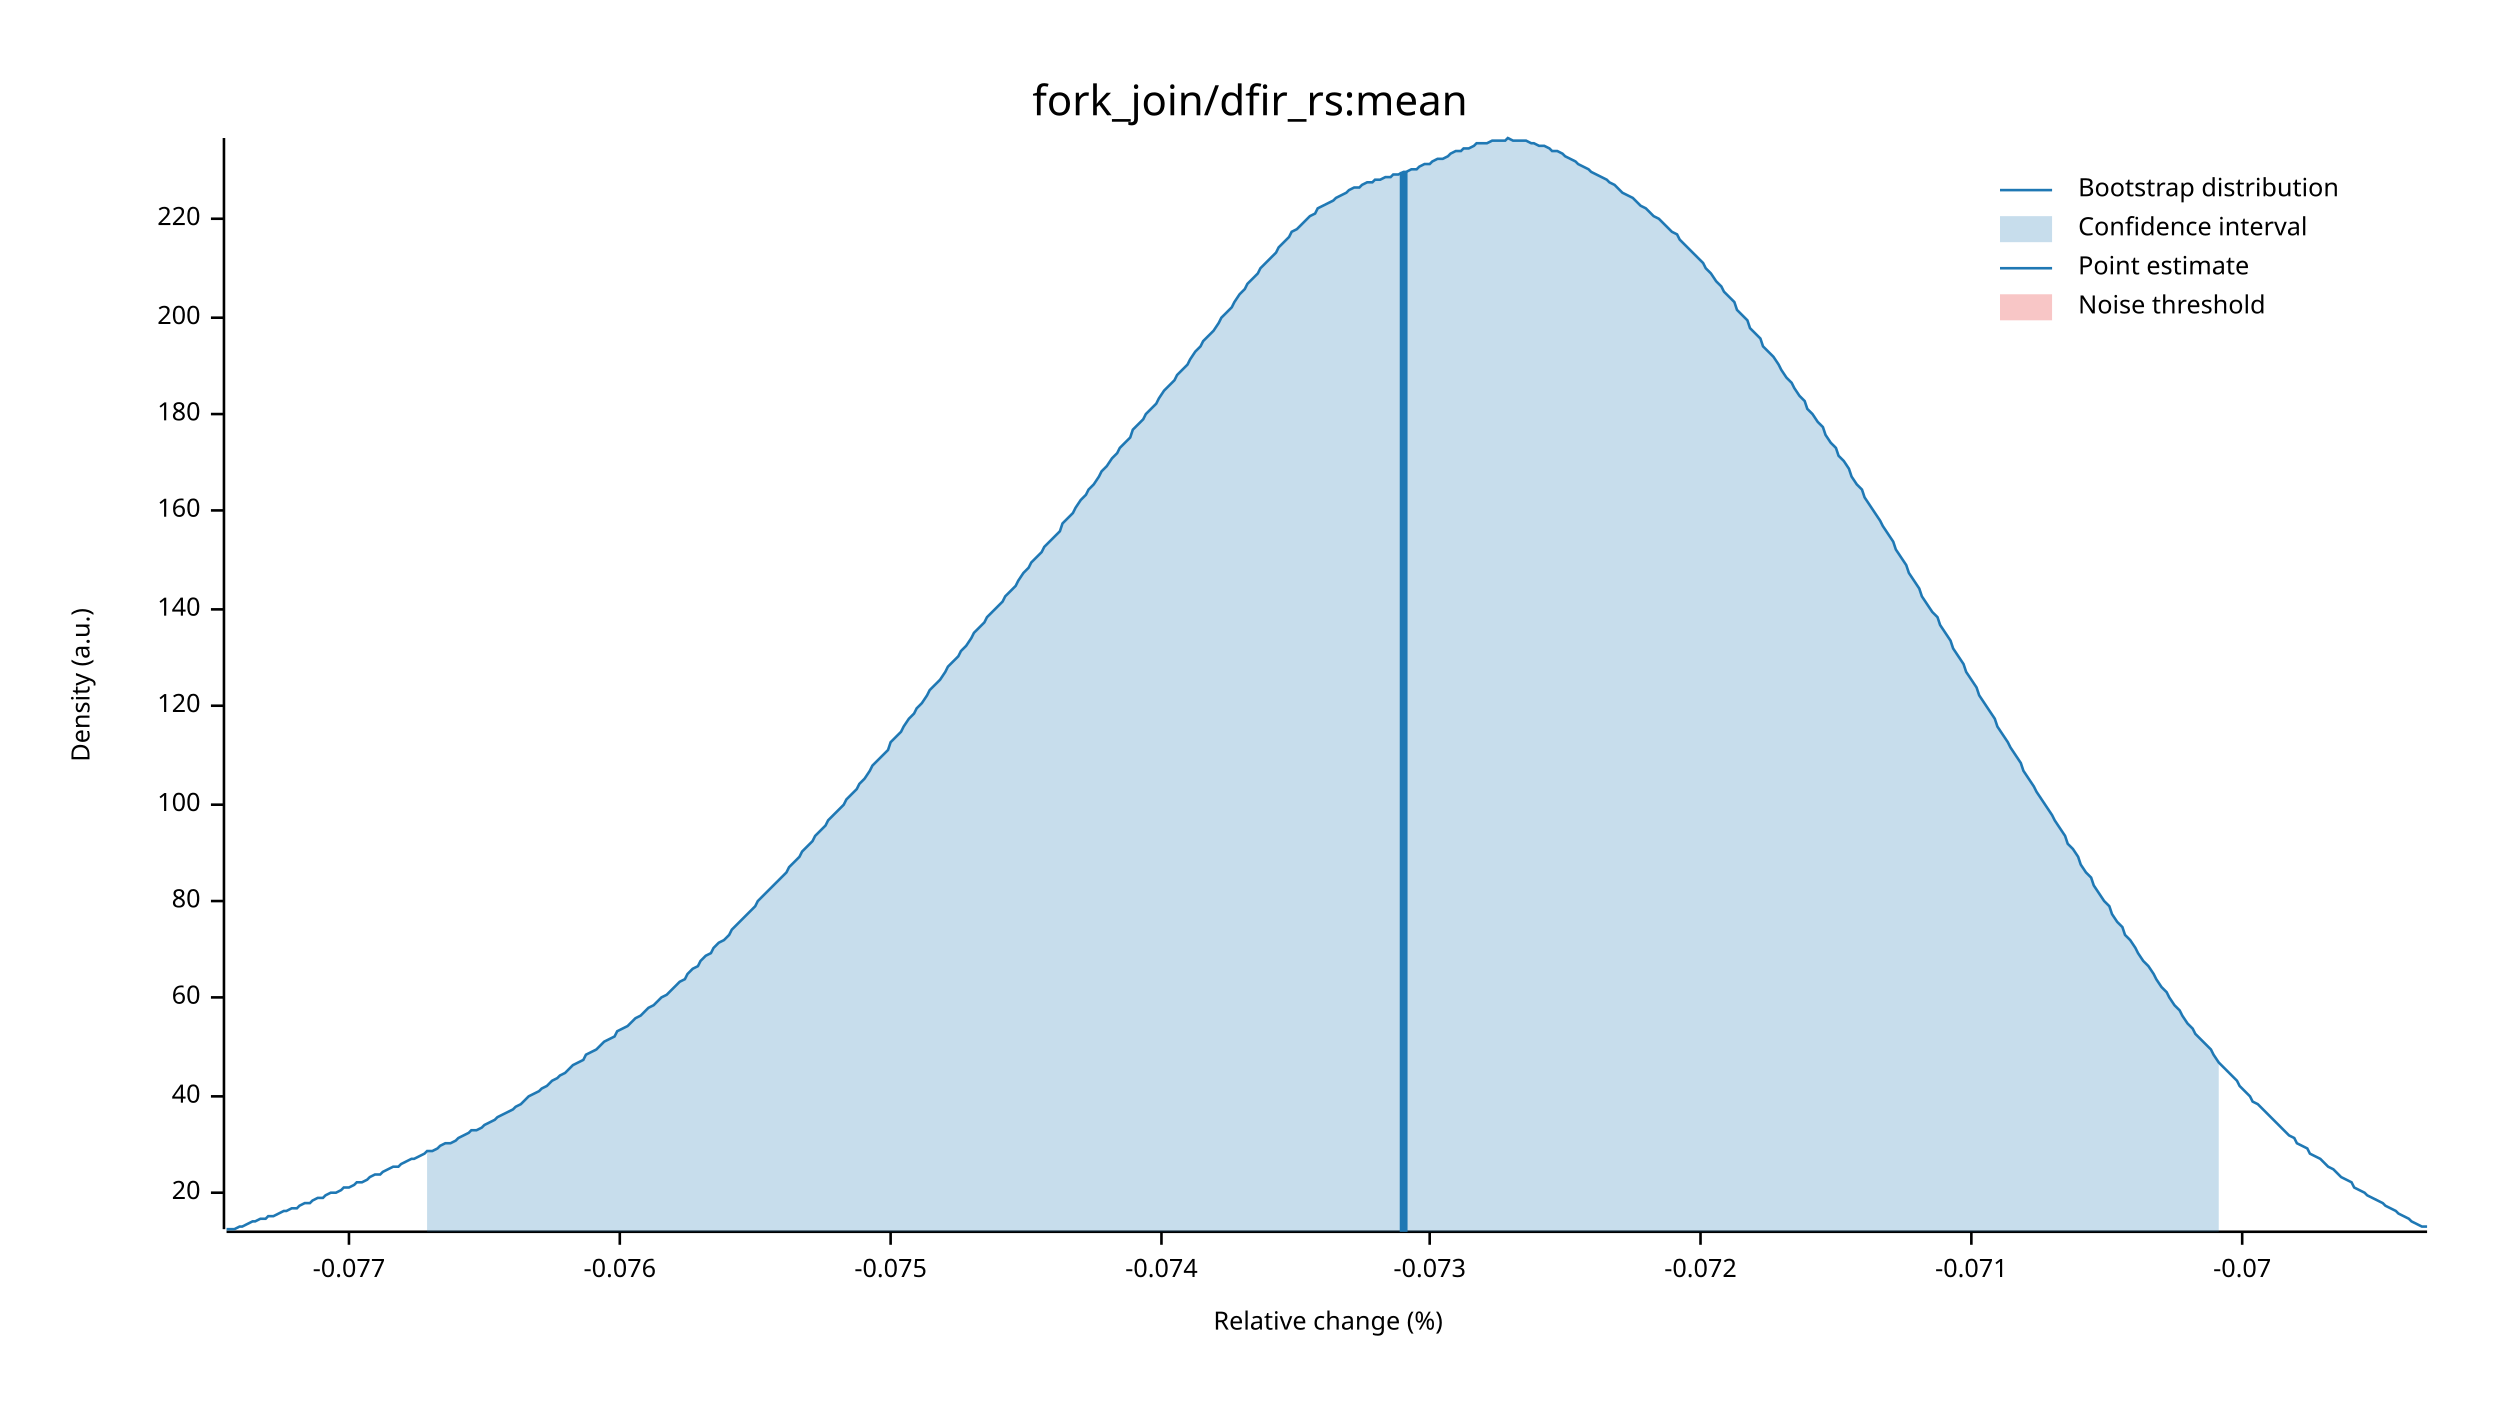
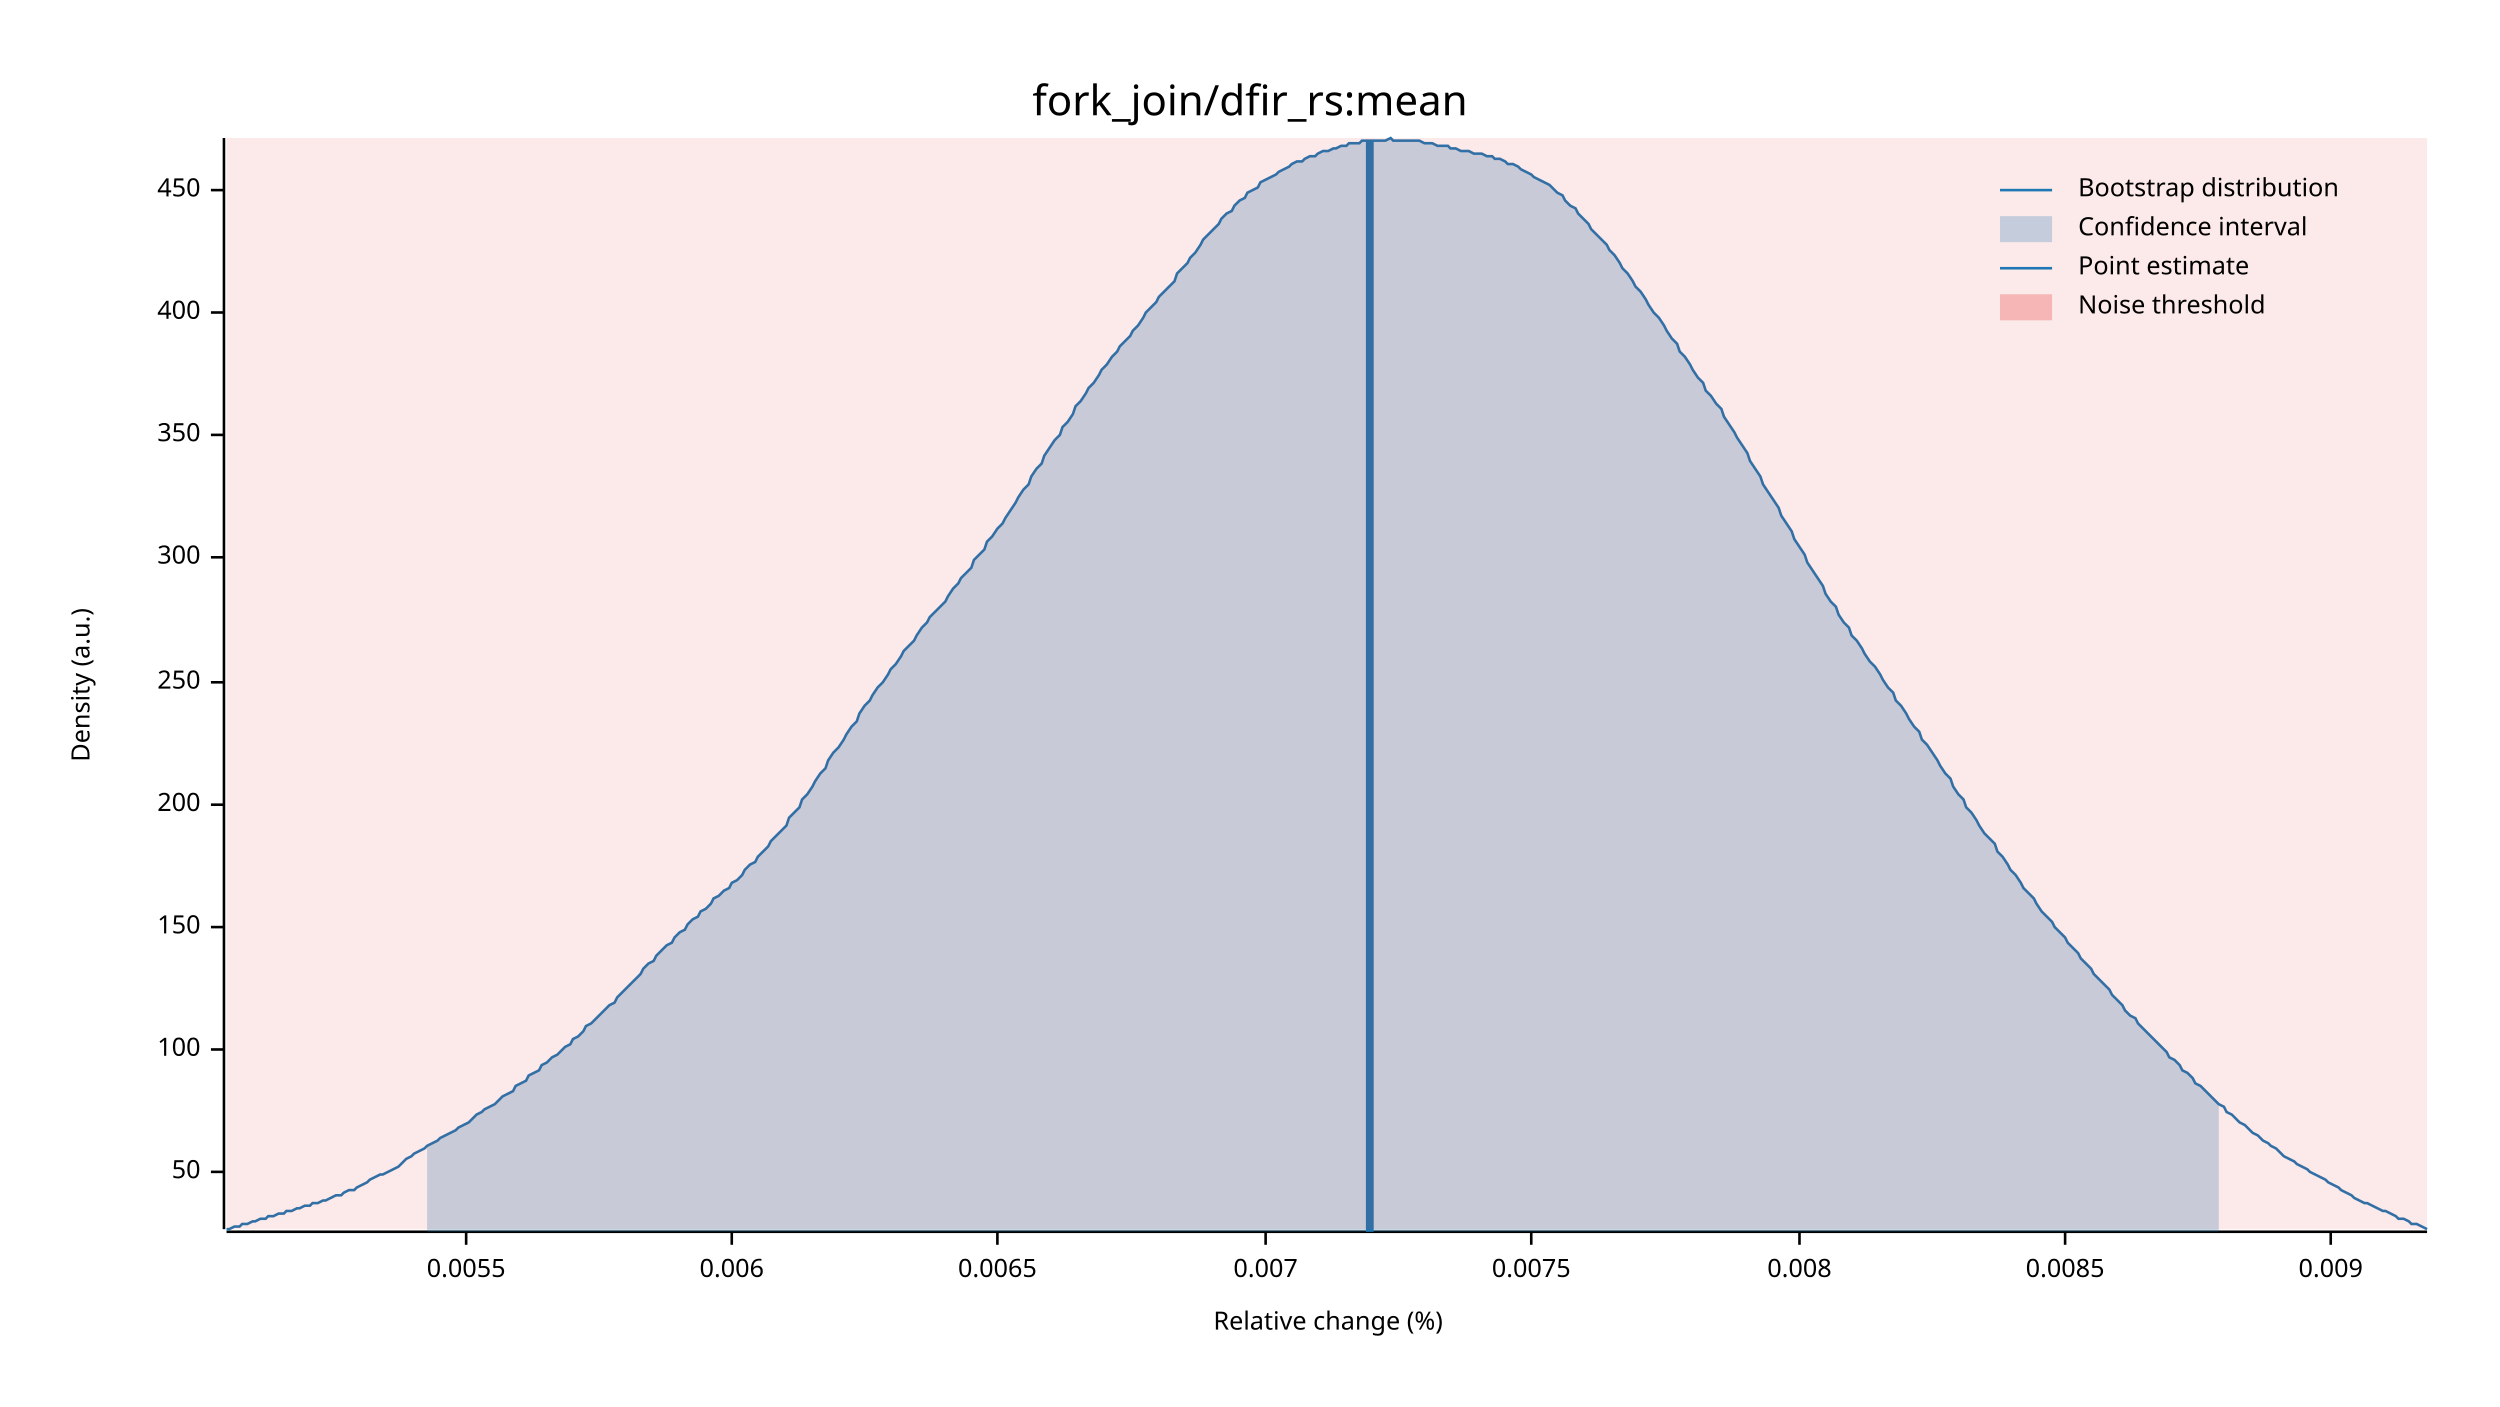
<svg xmlns="http://www.w3.org/2000/svg" width="960" height="540" viewBox="0 0 960 540">
  <text x="480" y="32" dy="0.76em" text-anchor="middle" font-family="sans-serif" font-size="16.129" opacity="1" fill="#000000">
fork_join/dfir_rs:mean
</text>
  <text x="27" y="263" dy="0.76em" text-anchor="middle" font-family="sans-serif" font-size="9.677" opacity="1" fill="#000000" transform="rotate(270, 27, 263)">
Density (a.u.)
</text>
  <text x="510" y="513" dy="-0.5ex" text-anchor="middle" font-family="sans-serif" font-size="9.677" opacity="1" fill="#000000">
Relative change (%)
</text>
  <polyline fill="none" opacity="1" stroke="#000000" stroke-width="1" points="86,53 86,472 " />
-   <text x="77" y="458" dy="0.5ex" text-anchor="end" font-family="sans-serif" font-size="9.677" opacity="1" fill="#000000">
- 20
+   <text x="77" y="450" dy="0.5ex" text-anchor="end" font-family="sans-serif" font-size="9.677" opacity="1" fill="#000000">
+ 50
</text>
-   <polyline fill="none" opacity="1" stroke="#000000" stroke-width="1" points="81,458 86,458 " />
-   <text x="77" y="421" dy="0.5ex" text-anchor="end" font-family="sans-serif" font-size="9.677" opacity="1" fill="#000000">
- 40
- </text>
-   <polyline fill="none" opacity="1" stroke="#000000" stroke-width="1" points="81,421 86,421 " />
-   <text x="77" y="383" dy="0.5ex" text-anchor="end" font-family="sans-serif" font-size="9.677" opacity="1" fill="#000000">
- 60
- </text>
-   <polyline fill="none" opacity="1" stroke="#000000" stroke-width="1" points="81,383 86,383 " />
-   <text x="77" y="346" dy="0.5ex" text-anchor="end" font-family="sans-serif" font-size="9.677" opacity="1" fill="#000000">
- 80
- </text>
-   <polyline fill="none" opacity="1" stroke="#000000" stroke-width="1" points="81,346 86,346 " />
-   <text x="77" y="309" dy="0.5ex" text-anchor="end" font-family="sans-serif" font-size="9.677" opacity="1" fill="#000000">
+   <polyline fill="none" opacity="1" stroke="#000000" stroke-width="1" points="81,450 86,450 " />
+   <text x="77" y="403" dy="0.5ex" text-anchor="end" font-family="sans-serif" font-size="9.677" opacity="1" fill="#000000">
100
</text>
-   <polyline fill="none" opacity="1" stroke="#000000" stroke-width="1" points="81,309 86,309 " />
-   <text x="77" y="271" dy="0.5ex" text-anchor="end" font-family="sans-serif" font-size="9.677" opacity="1" fill="#000000">
- 120
+   <polyline fill="none" opacity="1" stroke="#000000" stroke-width="1" points="81,403 86,403 " />
+   <text x="77" y="356" dy="0.5ex" text-anchor="end" font-family="sans-serif" font-size="9.677" opacity="1" fill="#000000">
+ 150
</text>
-   <polyline fill="none" opacity="1" stroke="#000000" stroke-width="1" points="81,271 86,271 " />
-   <text x="77" y="234" dy="0.5ex" text-anchor="end" font-family="sans-serif" font-size="9.677" opacity="1" fill="#000000">
- 140
- </text>
-   <polyline fill="none" opacity="1" stroke="#000000" stroke-width="1" points="81,234 86,234 " />
-   <text x="77" y="196" dy="0.5ex" text-anchor="end" font-family="sans-serif" font-size="9.677" opacity="1" fill="#000000">
- 160
- </text>
-   <polyline fill="none" opacity="1" stroke="#000000" stroke-width="1" points="81,196 86,196 " />
-   <text x="77" y="159" dy="0.5ex" text-anchor="end" font-family="sans-serif" font-size="9.677" opacity="1" fill="#000000">
- 180
- </text>
-   <polyline fill="none" opacity="1" stroke="#000000" stroke-width="1" points="81,159 86,159 " />
-   <text x="77" y="122" dy="0.5ex" text-anchor="end" font-family="sans-serif" font-size="9.677" opacity="1" fill="#000000">
+   <polyline fill="none" opacity="1" stroke="#000000" stroke-width="1" points="81,356 86,356 " />
+   <text x="77" y="309" dy="0.5ex" text-anchor="end" font-family="sans-serif" font-size="9.677" opacity="1" fill="#000000">
200
</text>
-   <polyline fill="none" opacity="1" stroke="#000000" stroke-width="1" points="81,122 86,122 " />
-   <text x="77" y="84" dy="0.5ex" text-anchor="end" font-family="sans-serif" font-size="9.677" opacity="1" fill="#000000">
- 220
+   <polyline fill="none" opacity="1" stroke="#000000" stroke-width="1" points="81,309 86,309 " />
+   <text x="77" y="262" dy="0.5ex" text-anchor="end" font-family="sans-serif" font-size="9.677" opacity="1" fill="#000000">
+ 250
</text>
-   <polyline fill="none" opacity="1" stroke="#000000" stroke-width="1" points="81,84 86,84 " />
+   <polyline fill="none" opacity="1" stroke="#000000" stroke-width="1" points="81,262 86,262 " />
+   <text x="77" y="214" dy="0.5ex" text-anchor="end" font-family="sans-serif" font-size="9.677" opacity="1" fill="#000000">
+ 300
+ </text>
+   <polyline fill="none" opacity="1" stroke="#000000" stroke-width="1" points="81,214 86,214 " />
+   <text x="77" y="167" dy="0.5ex" text-anchor="end" font-family="sans-serif" font-size="9.677" opacity="1" fill="#000000">
+ 350
+ </text>
+   <polyline fill="none" opacity="1" stroke="#000000" stroke-width="1" points="81,167 86,167 " />
+   <text x="77" y="120" dy="0.5ex" text-anchor="end" font-family="sans-serif" font-size="9.677" opacity="1" fill="#000000">
+ 400
+ </text>
+   <polyline fill="none" opacity="1" stroke="#000000" stroke-width="1" points="81,120 86,120 " />
+   <text x="77" y="73" dy="0.5ex" text-anchor="end" font-family="sans-serif" font-size="9.677" opacity="1" fill="#000000">
+ 450
+ </text>
+   <polyline fill="none" opacity="1" stroke="#000000" stroke-width="1" points="81,73 86,73 " />
  <polyline fill="none" opacity="1" stroke="#000000" stroke-width="1" points="87,473 932,473 " />
-   <text x="134" y="483" dy="0.76em" text-anchor="middle" font-family="sans-serif" font-size="9.677" opacity="1" fill="#000000">
- -0.077
+   <text x="179" y="483" dy="0.76em" text-anchor="middle" font-family="sans-serif" font-size="9.677" opacity="1" fill="#000000">
+ 0.0055
</text>
-   <polyline fill="none" opacity="1" stroke="#000000" stroke-width="1" points="134,473 134,478 " />
-   <text x="238" y="483" dy="0.76em" text-anchor="middle" font-family="sans-serif" font-size="9.677" opacity="1" fill="#000000">
- -0.076
+   <polyline fill="none" opacity="1" stroke="#000000" stroke-width="1" points="179,473 179,478 " />
+   <text x="281" y="483" dy="0.76em" text-anchor="middle" font-family="sans-serif" font-size="9.677" opacity="1" fill="#000000">
+ 0.006
</text>
-   <polyline fill="none" opacity="1" stroke="#000000" stroke-width="1" points="238,473 238,478 " />
-   <text x="342" y="483" dy="0.76em" text-anchor="middle" font-family="sans-serif" font-size="9.677" opacity="1" fill="#000000">
- -0.075
+   <polyline fill="none" opacity="1" stroke="#000000" stroke-width="1" points="281,473 281,478 " />
+   <text x="383" y="483" dy="0.76em" text-anchor="middle" font-family="sans-serif" font-size="9.677" opacity="1" fill="#000000">
+ 0.0065
</text>
-   <polyline fill="none" opacity="1" stroke="#000000" stroke-width="1" points="342,473 342,478 " />
-   <text x="446" y="483" dy="0.76em" text-anchor="middle" font-family="sans-serif" font-size="9.677" opacity="1" fill="#000000">
- -0.074
+   <polyline fill="none" opacity="1" stroke="#000000" stroke-width="1" points="383,473 383,478 " />
+   <text x="486" y="483" dy="0.76em" text-anchor="middle" font-family="sans-serif" font-size="9.677" opacity="1" fill="#000000">
+ 0.007
</text>
-   <polyline fill="none" opacity="1" stroke="#000000" stroke-width="1" points="446,473 446,478 " />
-   <text x="549" y="483" dy="0.76em" text-anchor="middle" font-family="sans-serif" font-size="9.677" opacity="1" fill="#000000">
- -0.073
+   <polyline fill="none" opacity="1" stroke="#000000" stroke-width="1" points="486,473 486,478 " />
+   <text x="588" y="483" dy="0.76em" text-anchor="middle" font-family="sans-serif" font-size="9.677" opacity="1" fill="#000000">
+ 0.0075
</text>
-   <polyline fill="none" opacity="1" stroke="#000000" stroke-width="1" points="549,473 549,478 " />
-   <text x="653" y="483" dy="0.76em" text-anchor="middle" font-family="sans-serif" font-size="9.677" opacity="1" fill="#000000">
- -0.072
+   <polyline fill="none" opacity="1" stroke="#000000" stroke-width="1" points="588,473 588,478 " />
+   <text x="691" y="483" dy="0.76em" text-anchor="middle" font-family="sans-serif" font-size="9.677" opacity="1" fill="#000000">
+ 0.008
</text>
-   <polyline fill="none" opacity="1" stroke="#000000" stroke-width="1" points="653,473 653,478 " />
-   <text x="757" y="483" dy="0.76em" text-anchor="middle" font-family="sans-serif" font-size="9.677" opacity="1" fill="#000000">
- -0.071
+   <polyline fill="none" opacity="1" stroke="#000000" stroke-width="1" points="691,473 691,478 " />
+   <text x="793" y="483" dy="0.76em" text-anchor="middle" font-family="sans-serif" font-size="9.677" opacity="1" fill="#000000">
+ 0.0085
</text>
-   <polyline fill="none" opacity="1" stroke="#000000" stroke-width="1" points="757,473 757,478 " />
-   <text x="861" y="483" dy="0.76em" text-anchor="middle" font-family="sans-serif" font-size="9.677" opacity="1" fill="#000000">
- -0.07
+   <polyline fill="none" opacity="1" stroke="#000000" stroke-width="1" points="793,473 793,478 " />
+   <text x="895" y="483" dy="0.76em" text-anchor="middle" font-family="sans-serif" font-size="9.677" opacity="1" fill="#000000">
+ 0.009
</text>
-   <polyline fill="none" opacity="1" stroke="#000000" stroke-width="1" points="861,473 861,478 " />
-   <polyline fill="none" opacity="1" stroke="#1F78B4" stroke-width="1" points="87,472 88,472 90,472 92,471 93,471 95,470 97,469 98,469 100,468 102,468 103,467 105,467 107,466 109,465 110,465 112,464 114,464 115,463 117,462 119,462 120,461 122,460 124,460 125,459 127,458 129,458 131,457 132,456 134,456 136,455 137,454 139,454 141,453 142,452 144,451 146,451 147,450 149,449 151,448 153,448 154,447 156,446 158,445 159,445 161,444 163,443 164,442 166,442 168,441 169,440 171,439 173,439 175,438 176,437 178,436 180,435 181,434 183,434 185,433 186,432 188,431 190,430 191,429 193,428 195,427 197,426 198,425 200,424 202,422 203,421 205,420 207,419 208,418 210,417 212,415 214,414 215,413 217,412 219,410 220,409 222,408 224,407 225,405 227,404 229,403 230,402 232,400 234,399 236,398 237,396 239,395 241,394 242,393 244,391 246,390 247,389 249,387 251,386 252,385 254,383 256,382 258,380 259,379 261,377 263,376 264,374 266,372 268,371 269,369 271,367 273,366 274,364 276,362 278,361 280,359 281,357 283,355 285,353 286,352 288,350 290,348 291,346 293,344 295,342 296,341 298,339 300,337 302,335 303,333 305,331 307,329 308,327 310,325 312,323 313,321 315,319 317,317 318,315 320,313 322,311 324,309 325,307 327,305 329,303 330,301 332,299 334,296 335,294 337,292 339,290 341,288 342,285 344,283 346,281 347,279 349,276 351,274 352,272 354,270 356,267 357,265 359,263 361,261 363,258 364,256 366,254 368,252 369,250 371,248 373,245 374,243 376,241 378,239 379,237 381,235 383,233 385,231 386,229 388,227 390,225 391,223 393,220 395,218 396,216 398,214 400,212 401,210 403,208 405,206 407,204 408,201 410,199 412,197 413,195 415,192 417,190 418,188 420,186 422,183 423,181 425,179 427,176 429,174 430,172 432,170 434,168 435,165 437,163 439,161 440,159 442,157 444,155 445,153 447,150 449,148 451,146 452,144 454,142 456,140 457,138 459,135 461,133 462,131 464,129 466,127 468,124 469,122 471,120 473,118 474,116 476,113 478,111 479,109 481,107 483,105 484,103 486,101 488,99 490,97 491,95 493,93 495,91 496,89 498,88 500,86 501,85 503,83 505,82 506,80 508,79 510,78 512,77 513,76 515,75 517,74 518,73 520,72 522,72 523,71 525,70 527,70 528,69 530,69 532,68 534,68 535,67 537,67 539,66 540,66 542,65 544,65 545,64 547,63 549,63 550,62 552,61 554,61 556,60 557,59 559,58 561,58 562,57 564,57 566,56 567,55 569,55 571,55 573,54 574,54 576,54 578,54 579,53 581,54 583,54 584,54 586,54 588,55 589,55 591,56 593,56 595,57 596,58 598,58 600,59 601,60 603,61 605,62 606,63 608,64 610,65 611,66 613,67 615,68 617,69 618,70 620,71 622,73 623,74 625,75 627,76 628,77 630,79 632,80 633,81 635,83 637,84 639,86 640,87 642,89 644,90 645,92 647,94 649,96 650,97 652,99 654,101 655,103 657,105 659,108 661,110 662,112 664,114 666,116 667,119 669,121 671,123 672,126 674,128 676,130 677,133 679,135 681,137 683,140 684,142 686,145 688,147 689,149 691,152 693,154 694,157 696,159 698,162 700,164 701,167 703,170 705,172 706,175 708,177 710,180 711,183 713,186 715,188 716,191 718,194 720,197 722,200 723,202 725,205 727,208 728,211 730,214 732,217 733,220 735,223 737,226 738,229 740,232 742,235 744,237 745,240 747,243 749,246 750,249 752,252 754,255 755,258 757,261 759,264 760,267 762,270 764,273 766,276 767,279 769,282 771,285 772,287 774,290 776,293 777,296 779,299 781,302 782,304 784,307 786,310 788,313 789,315 791,318 793,321 794,324 796,326 798,329 799,332 801,335 803,337 804,340 806,343 808,346 810,348 811,351 813,354 815,356 816,359 818,361 820,364 821,366 823,369 825,371 827,374 828,376 830,379 832,381 833,383 835,386 837,388 838,390 840,393 842,395 843,397 845,399 847,401 849,403 850,405 852,408 854,410 855,411 857,413 859,415 860,417 862,419 864,421 865,423 867,424 869,426 871,428 872,429 874,431 876,433 877,434 879,436 881,437 882,439 884,440 886,441 887,443 889,444 891,445 893,447 894,448 896,449 898,451 899,452 901,453 903,454 904,456 906,457 908,458 909,459 911,460 913,461 915,462 916,463 918,464 920,465 921,466 923,467 925,468 926,469 928,470 930,471 932,471 " />
-   <polygon opacity="0.25" fill="#1F78B4" points="164,442 166,442 168,441 169,440 171,439 173,439 175,438 176,437 178,436 180,435 181,434 183,434 185,433 186,432 188,431 190,430 191,429 193,428 195,427 197,426 198,425 200,424 202,422 203,421 205,420 207,419 208,418 210,417 212,415 214,414 215,413 217,412 219,410 220,409 222,408 224,407 225,405 227,404 229,403 230,402 232,400 234,399 236,398 237,396 239,395 241,394 242,393 244,391 246,390 247,389 249,387 251,386 252,385 254,383 256,382 258,380 259,379 261,377 263,376 264,374 266,372 268,371 269,369 271,367 273,366 274,364 276,362 278,361 280,359 281,357 283,355 285,353 286,352 288,350 290,348 291,346 293,344 295,342 296,341 298,339 300,337 302,335 303,333 305,331 307,329 308,327 310,325 312,323 313,321 315,319 317,317 318,315 320,313 322,311 324,309 325,307 327,305 329,303 330,301 332,299 334,296 335,294 337,292 339,290 341,288 342,285 344,283 346,281 347,279 349,276 351,274 352,272 354,270 356,267 357,265 359,263 361,261 363,258 364,256 366,254 368,252 369,250 371,248 373,245 374,243 376,241 378,239 379,237 381,235 383,233 385,231 386,229 388,227 390,225 391,223 393,220 395,218 396,216 398,214 400,212 401,210 403,208 405,206 407,204 408,201 410,199 412,197 413,195 415,192 417,190 418,188 420,186 422,183 423,181 425,179 427,176 429,174 430,172 432,170 434,168 435,165 437,163 439,161 440,159 442,157 444,155 445,153 447,150 449,148 451,146 452,144 454,142 456,140 457,138 459,135 461,133 462,131 464,129 466,127 468,124 469,122 471,120 473,118 474,116 476,113 478,111 479,109 481,107 483,105 484,103 486,101 488,99 490,97 491,95 493,93 495,91 496,89 498,88 500,86 501,85 503,83 505,82 506,80 508,79 510,78 512,77 513,76 515,75 517,74 518,73 520,72 522,72 523,71 525,70 527,70 528,69 530,69 532,68 534,68 535,67 537,67 539,66 540,66 542,65 544,65 545,64 547,63 549,63 550,62 552,61 554,61 556,60 557,59 559,58 561,58 562,57 564,57 566,56 567,55 569,55 571,55 573,54 574,54 576,54 578,54 579,53 581,54 583,54 584,54 586,54 588,55 589,55 591,56 593,56 595,57 596,58 598,58 600,59 601,60 603,61 605,62 606,63 608,64 610,65 611,66 613,67 615,68 617,69 618,70 620,71 622,73 623,74 625,75 627,76 628,77 630,79 632,80 633,81 635,83 637,84 639,86 640,87 642,89 644,90 645,92 647,94 649,96 650,97 652,99 654,101 655,103 657,105 659,108 661,110 662,112 664,114 666,116 667,119 669,121 671,123 672,126 674,128 676,130 677,133 679,135 681,137 683,140 684,142 686,145 688,147 689,149 691,152 693,154 694,157 696,159 698,162 700,164 701,167 703,170 705,172 706,175 708,177 710,180 711,183 713,186 715,188 716,191 718,194 720,197 722,200 723,202 725,205 727,208 728,211 730,214 732,217 733,220 735,223 737,226 738,229 740,232 742,235 744,237 745,240 747,243 749,246 750,249 752,252 754,255 755,258 757,261 759,264 760,267 762,270 764,273 766,276 767,279 769,282 771,285 772,287 774,290 776,293 777,296 779,299 781,302 782,304 784,307 786,310 788,313 789,315 791,318 793,321 794,324 796,326 798,329 799,332 801,335 803,337 804,340 806,343 808,346 810,348 811,351 813,354 815,356 816,359 818,361 820,364 821,366 823,369 825,371 827,374 828,376 830,379 832,381 833,383 835,386 837,388 838,390 840,393 842,395 843,397 845,399 847,401 849,403 850,405 852,408 852,473 164,473 " />
-   <polyline fill="none" opacity="1" stroke="#1F78B4" stroke-width="3" points="539,473 539,66 " />
-   <rect x="509" y="53" width="0" height="419" opacity="0.1" fill="#E31A1C" stroke="none" />
+   <polyline fill="none" opacity="1" stroke="#000000" stroke-width="1" points="895,473 895,478 " />
+   <polyline fill="none" opacity="1" stroke="#1F78B4" stroke-width="1" points="87,472 88,472 90,471 92,471 93,470 95,470 97,469 98,469 100,468 102,468 103,467 105,467 107,466 109,466 110,465 112,465 114,464 115,464 117,463 119,463 120,462 122,462 124,461 125,461 127,460 129,459 131,459 132,458 134,457 136,457 137,456 139,455 141,454 142,453 144,452 146,451 147,451 149,450 151,449 153,448 154,447 156,445 158,444 159,443 161,442 163,441 164,440 166,439 168,438 169,437 171,436 173,435 175,434 176,433 178,432 180,431 181,430 183,428 185,427 186,426 188,425 190,424 191,423 193,421 195,420 197,419 198,417 200,416 202,415 203,413 205,412 207,411 208,409 210,408 212,406 214,405 215,404 217,402 219,401 220,399 222,398 224,396 225,394 227,393 229,391 230,390 232,388 234,386 236,385 237,383 239,381 241,379 242,378 244,376 246,374 247,372 249,370 251,369 252,367 254,365 256,363 258,362 259,360 261,358 263,357 264,355 266,353 268,352 269,350 271,349 273,347 274,345 276,344 278,342 280,341 281,339 283,338 285,336 286,334 288,332 290,331 291,329 293,327 295,325 296,323 298,321 300,319 302,317 303,314 305,312 307,310 308,307 310,305 312,302 313,300 315,297 317,295 318,292 320,289 322,287 324,284 325,282 327,279 329,277 330,274 332,271 334,269 335,267 337,264 339,262 341,259 342,257 344,255 346,252 347,250 349,248 351,246 352,244 354,241 356,239 357,237 359,235 361,233 363,231 364,229 366,226 368,224 369,222 371,220 373,218 374,215 376,213 378,211 379,208 381,206 383,203 385,201 386,199 388,196 390,193 391,191 393,188 395,186 396,183 398,180 400,178 401,175 403,172 405,169 407,167 408,164 410,162 412,159 413,156 415,154 417,151 418,149 420,147 422,144 423,142 425,140 427,137 429,135 430,133 432,131 434,129 435,127 437,125 439,122 440,120 442,118 444,116 445,114 447,112 449,110 451,108 452,105 454,103 456,101 457,99 459,97 461,94 462,92 464,90 466,88 468,86 469,84 471,82 473,81 474,79 476,77 478,76 479,74 481,73 483,72 484,70 486,69 488,68 490,67 491,66 493,65 495,64 496,63 498,62 500,62 501,61 503,60 505,60 506,59 508,58 510,58 512,57 513,57 515,56 517,56 518,55 520,55 522,55 523,54 525,54 527,54 528,54 530,54 532,54 534,53 535,54 537,54 539,54 540,54 542,54 544,54 545,54 547,55 549,55 550,55 552,56 554,56 556,56 557,57 559,57 561,58 562,58 564,58 566,59 567,59 569,59 571,60 573,60 574,61 576,61 578,62 579,63 581,63 583,64 584,65 586,66 588,67 589,68 591,69 593,70 595,71 596,72 598,74 600,75 601,77 603,79 605,80 606,82 608,84 610,86 611,88 613,90 615,92 617,94 618,96 620,98 622,101 623,103 625,105 627,108 628,110 630,112 632,115 633,117 635,120 637,122 639,125 640,127 642,130 644,132 645,135 647,137 649,140 650,142 652,145 654,147 655,150 657,152 659,155 661,157 662,160 664,163 666,166 667,168 669,171 671,174 672,177 674,180 676,183 677,186 679,189 681,192 683,195 684,198 686,201 688,204 689,207 691,210 693,213 694,216 696,219 698,222 700,225 701,228 703,231 705,233 706,236 708,239 710,241 711,244 713,246 715,249 716,251 718,254 720,256 722,259 723,261 725,264 727,266 728,269 730,271 732,274 733,276 735,279 737,281 738,284 740,286 742,289 744,292 745,294 747,297 749,299 750,302 752,305 754,307 755,310 757,312 759,315 760,317 762,320 764,322 766,324 767,327 769,329 771,332 772,334 774,336 776,339 777,341 779,343 781,345 782,347 784,350 786,352 788,354 789,356 791,358 793,360 794,362 796,364 798,366 799,368 801,370 803,372 804,374 806,376 808,378 810,380 811,382 813,384 815,386 816,388 818,390 820,391 821,393 823,395 825,397 827,399 828,400 830,402 832,404 833,406 835,407 837,409 838,411 840,412 842,414 843,416 845,417 847,419 849,421 850,422 852,424 854,425 855,427 857,428 859,430 860,431 862,432 864,434 865,435 867,436 869,438 871,439 872,440 874,441 876,443 877,444 879,445 881,446 882,447 884,448 886,449 887,450 889,451 891,452 893,453 894,454 896,455 898,456 899,457 901,458 903,459 904,460 906,461 908,462 909,462 911,463 913,464 915,465 916,465 918,466 920,467 921,468 923,468 925,469 926,470 928,470 930,471 932,472 " />
+   <polygon opacity="0.25" fill="#1F78B4" points="164,440 166,439 168,438 169,437 171,436 173,435 175,434 176,433 178,432 180,431 181,430 183,428 185,427 186,426 188,425 190,424 191,423 193,421 195,420 197,419 198,417 200,416 202,415 203,413 205,412 207,411 208,409 210,408 212,406 214,405 215,404 217,402 219,401 220,399 222,398 224,396 225,394 227,393 229,391 230,390 232,388 234,386 236,385 237,383 239,381 241,379 242,378 244,376 246,374 247,372 249,370 251,369 252,367 254,365 256,363 258,362 259,360 261,358 263,357 264,355 266,353 268,352 269,350 271,349 273,347 274,345 276,344 278,342 280,341 281,339 283,338 285,336 286,334 288,332 290,331 291,329 293,327 295,325 296,323 298,321 300,319 302,317 303,314 305,312 307,310 308,307 310,305 312,302 313,300 315,297 317,295 318,292 320,289 322,287 324,284 325,282 327,279 329,277 330,274 332,271 334,269 335,267 337,264 339,262 341,259 342,257 344,255 346,252 347,250 349,248 351,246 352,244 354,241 356,239 357,237 359,235 361,233 363,231 364,229 366,226 368,224 369,222 371,220 373,218 374,215 376,213 378,211 379,208 381,206 383,203 385,201 386,199 388,196 390,193 391,191 393,188 395,186 396,183 398,180 400,178 401,175 403,172 405,169 407,167 408,164 410,162 412,159 413,156 415,154 417,151 418,149 420,147 422,144 423,142 425,140 427,137 429,135 430,133 432,131 434,129 435,127 437,125 439,122 440,120 442,118 444,116 445,114 447,112 449,110 451,108 452,105 454,103 456,101 457,99 459,97 461,94 462,92 464,90 466,88 468,86 469,84 471,82 473,81 474,79 476,77 478,76 479,74 481,73 483,72 484,70 486,69 488,68 490,67 491,66 493,65 495,64 496,63 498,62 500,62 501,61 503,60 505,60 506,59 508,58 510,58 512,57 513,57 515,56 517,56 518,55 520,55 522,55 523,54 525,54 527,54 528,54 530,54 532,54 534,53 535,54 537,54 539,54 540,54 542,54 544,54 545,54 547,55 549,55 550,55 552,56 554,56 556,56 557,57 559,57 561,58 562,58 564,58 566,59 567,59 569,59 571,60 573,60 574,61 576,61 578,62 579,63 581,63 583,64 584,65 586,66 588,67 589,68 591,69 593,70 595,71 596,72 598,74 600,75 601,77 603,79 605,80 606,82 608,84 610,86 611,88 613,90 615,92 617,94 618,96 620,98 622,101 623,103 625,105 627,108 628,110 630,112 632,115 633,117 635,120 637,122 639,125 640,127 642,130 644,132 645,135 647,137 649,140 650,142 652,145 654,147 655,150 657,152 659,155 661,157 662,160 664,163 666,166 667,168 669,171 671,174 672,177 674,180 676,183 677,186 679,189 681,192 683,195 684,198 686,201 688,204 689,207 691,210 693,213 694,216 696,219 698,222 700,225 701,228 703,231 705,233 706,236 708,239 710,241 711,244 713,246 715,249 716,251 718,254 720,256 722,259 723,261 725,264 727,266 728,269 730,271 732,274 733,276 735,279 737,281 738,284 740,286 742,289 744,292 745,294 747,297 749,299 750,302 752,305 754,307 755,310 757,312 759,315 760,317 762,320 764,322 766,324 767,327 769,329 771,332 772,334 774,336 776,339 777,341 779,343 781,345 782,347 784,350 786,352 788,354 789,356 791,358 793,360 794,362 796,364 798,366 799,368 801,370 803,372 804,374 806,376 808,378 810,380 811,382 813,384 815,386 816,388 818,390 820,391 821,393 823,395 825,397 827,399 828,400 830,402 832,404 833,406 835,407 837,409 838,411 840,412 842,414 843,416 845,417 847,419 849,421 850,422 852,424 852,473 164,473 " />
+   <polyline fill="none" opacity="1" stroke="#1F78B4" stroke-width="3" points="526,473 526,54 " />
+   <rect x="87" y="53" width="845" height="419" opacity="0.1" fill="#E31A1C" stroke="none" />
  <text x="798" y="68" dy="0.76em" text-anchor="start" font-family="sans-serif" font-size="9.677" opacity="1" fill="#000000">
Bootstrap distribution
</text>
  <text x="798" y="83" dy="0.76em" text-anchor="start" font-family="sans-serif" font-size="9.677" opacity="1" fill="#000000">
Confidence interval
</text>
  <text x="798" y="98" dy="0.76em" text-anchor="start" font-family="sans-serif" font-size="9.677" opacity="1" fill="#000000">
Point estimate
</text>
  <text x="798" y="113" dy="0.76em" text-anchor="start" font-family="sans-serif" font-size="9.677" opacity="1" fill="#000000">
Noise threshold
</text>
  <polyline fill="none" opacity="1" stroke="#1F78B4" stroke-width="1" points="768,73 788,73 " />
  <rect x="768" y="83" width="20" height="10" opacity="0.25" fill="#1F78B4" stroke="none" />
  <polyline fill="none" opacity="1" stroke="#1F78B4" stroke-width="1" points="768,103 788,103 " />
  <rect x="768" y="113" width="20" height="10" opacity="0.25" fill="#E31A1C" stroke="none" />
</svg>
